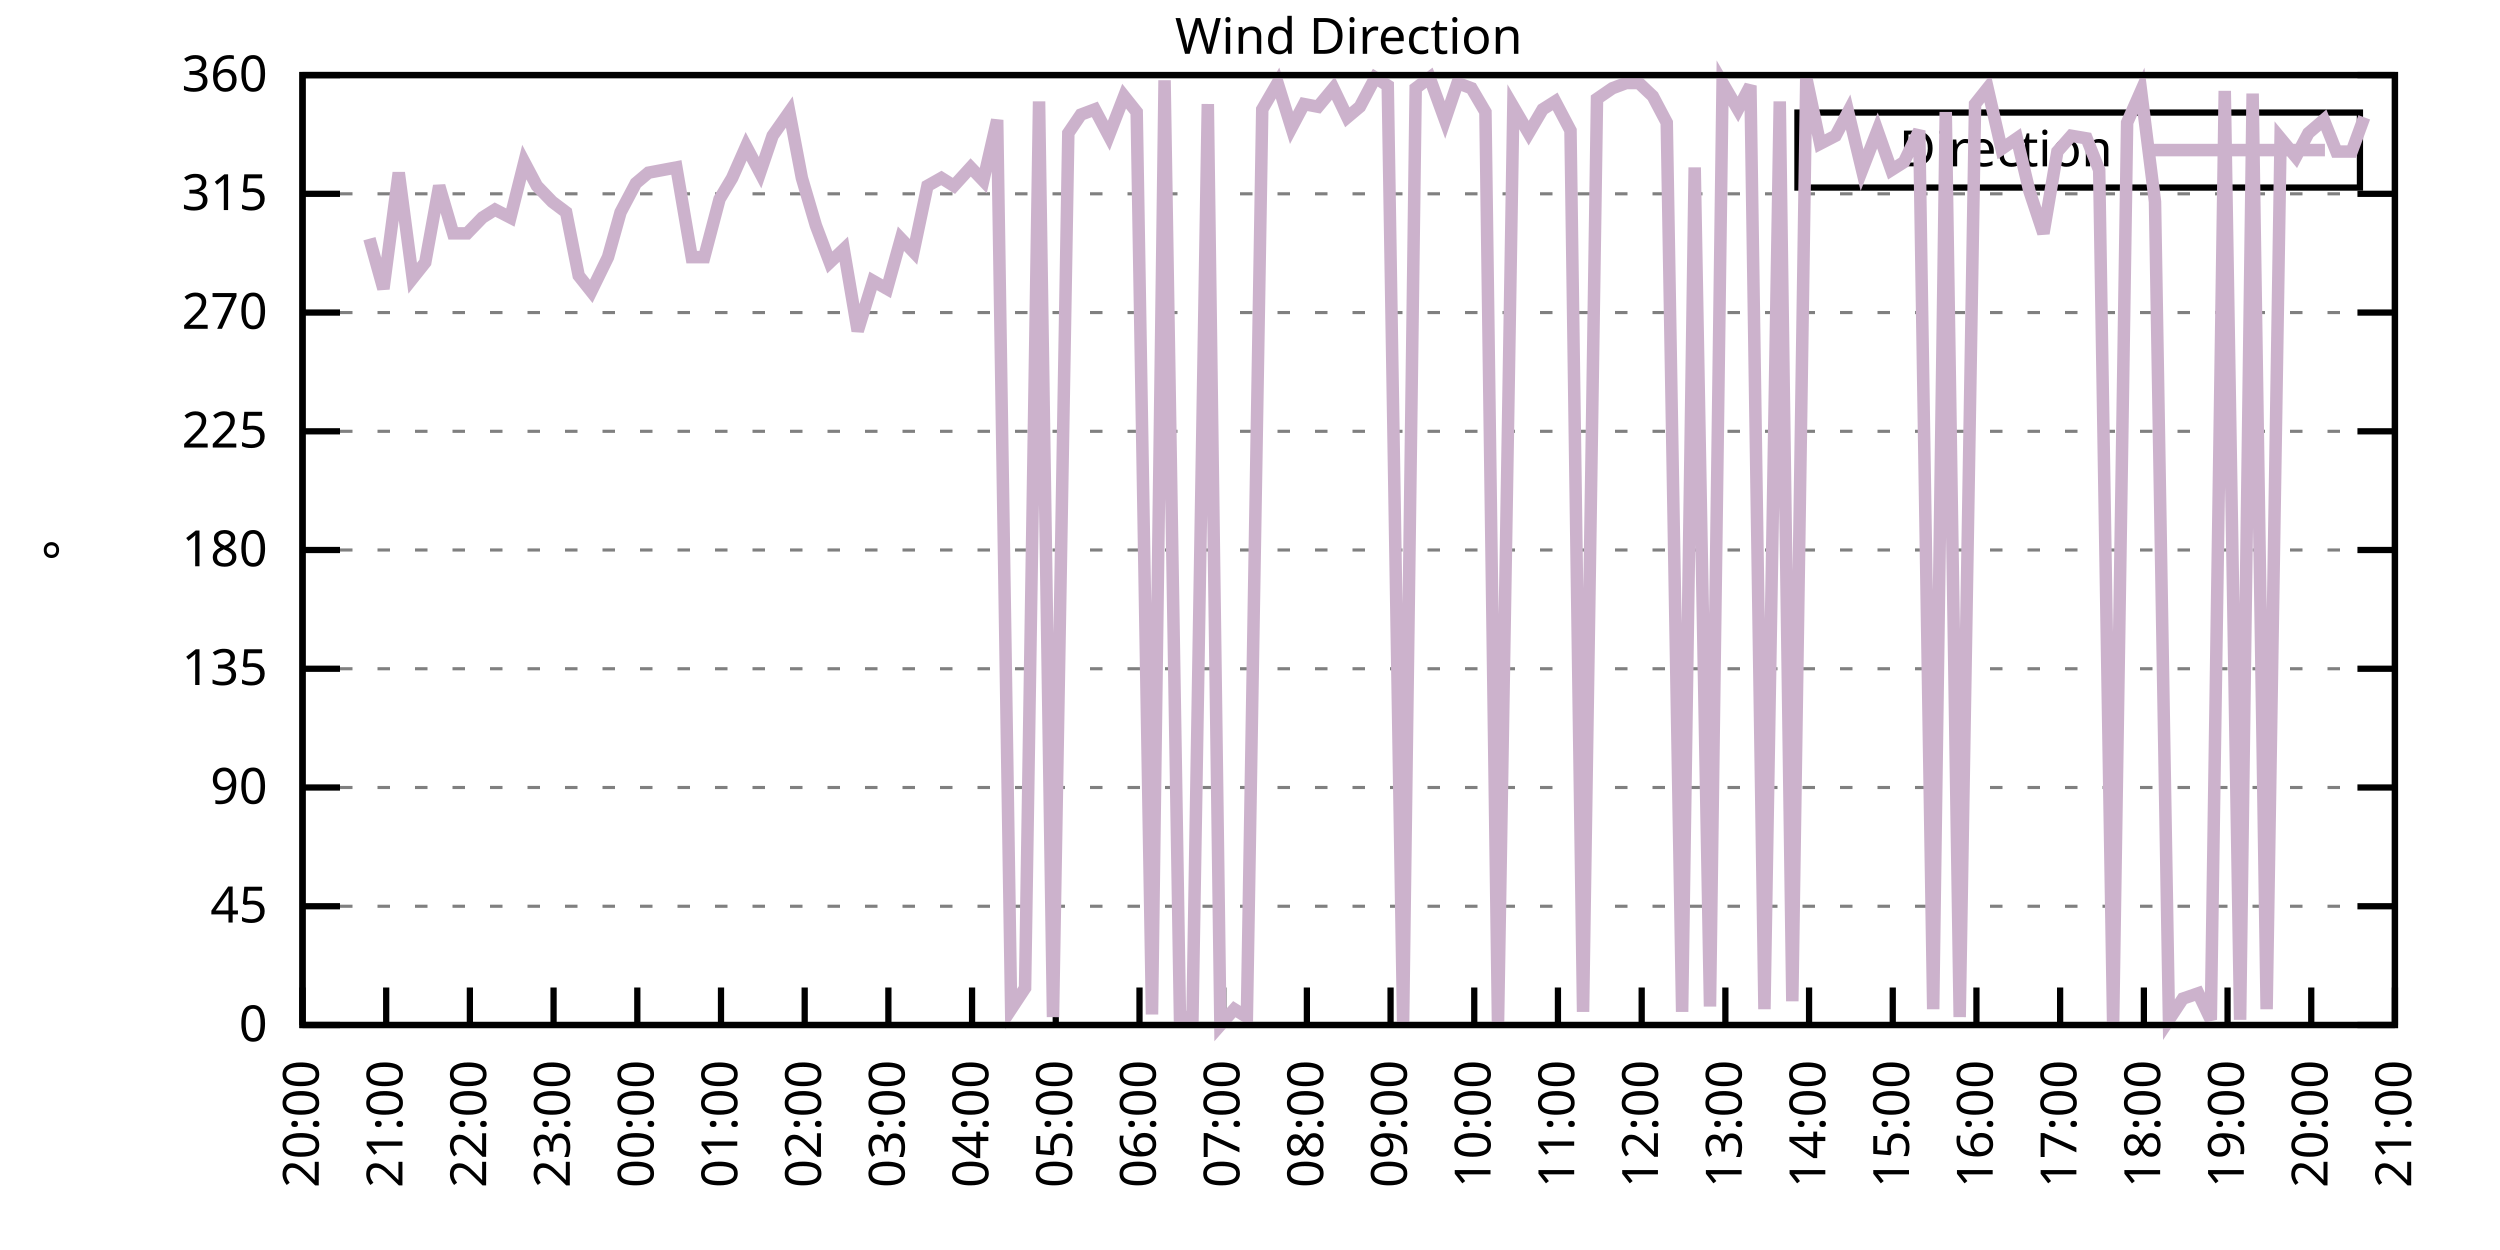
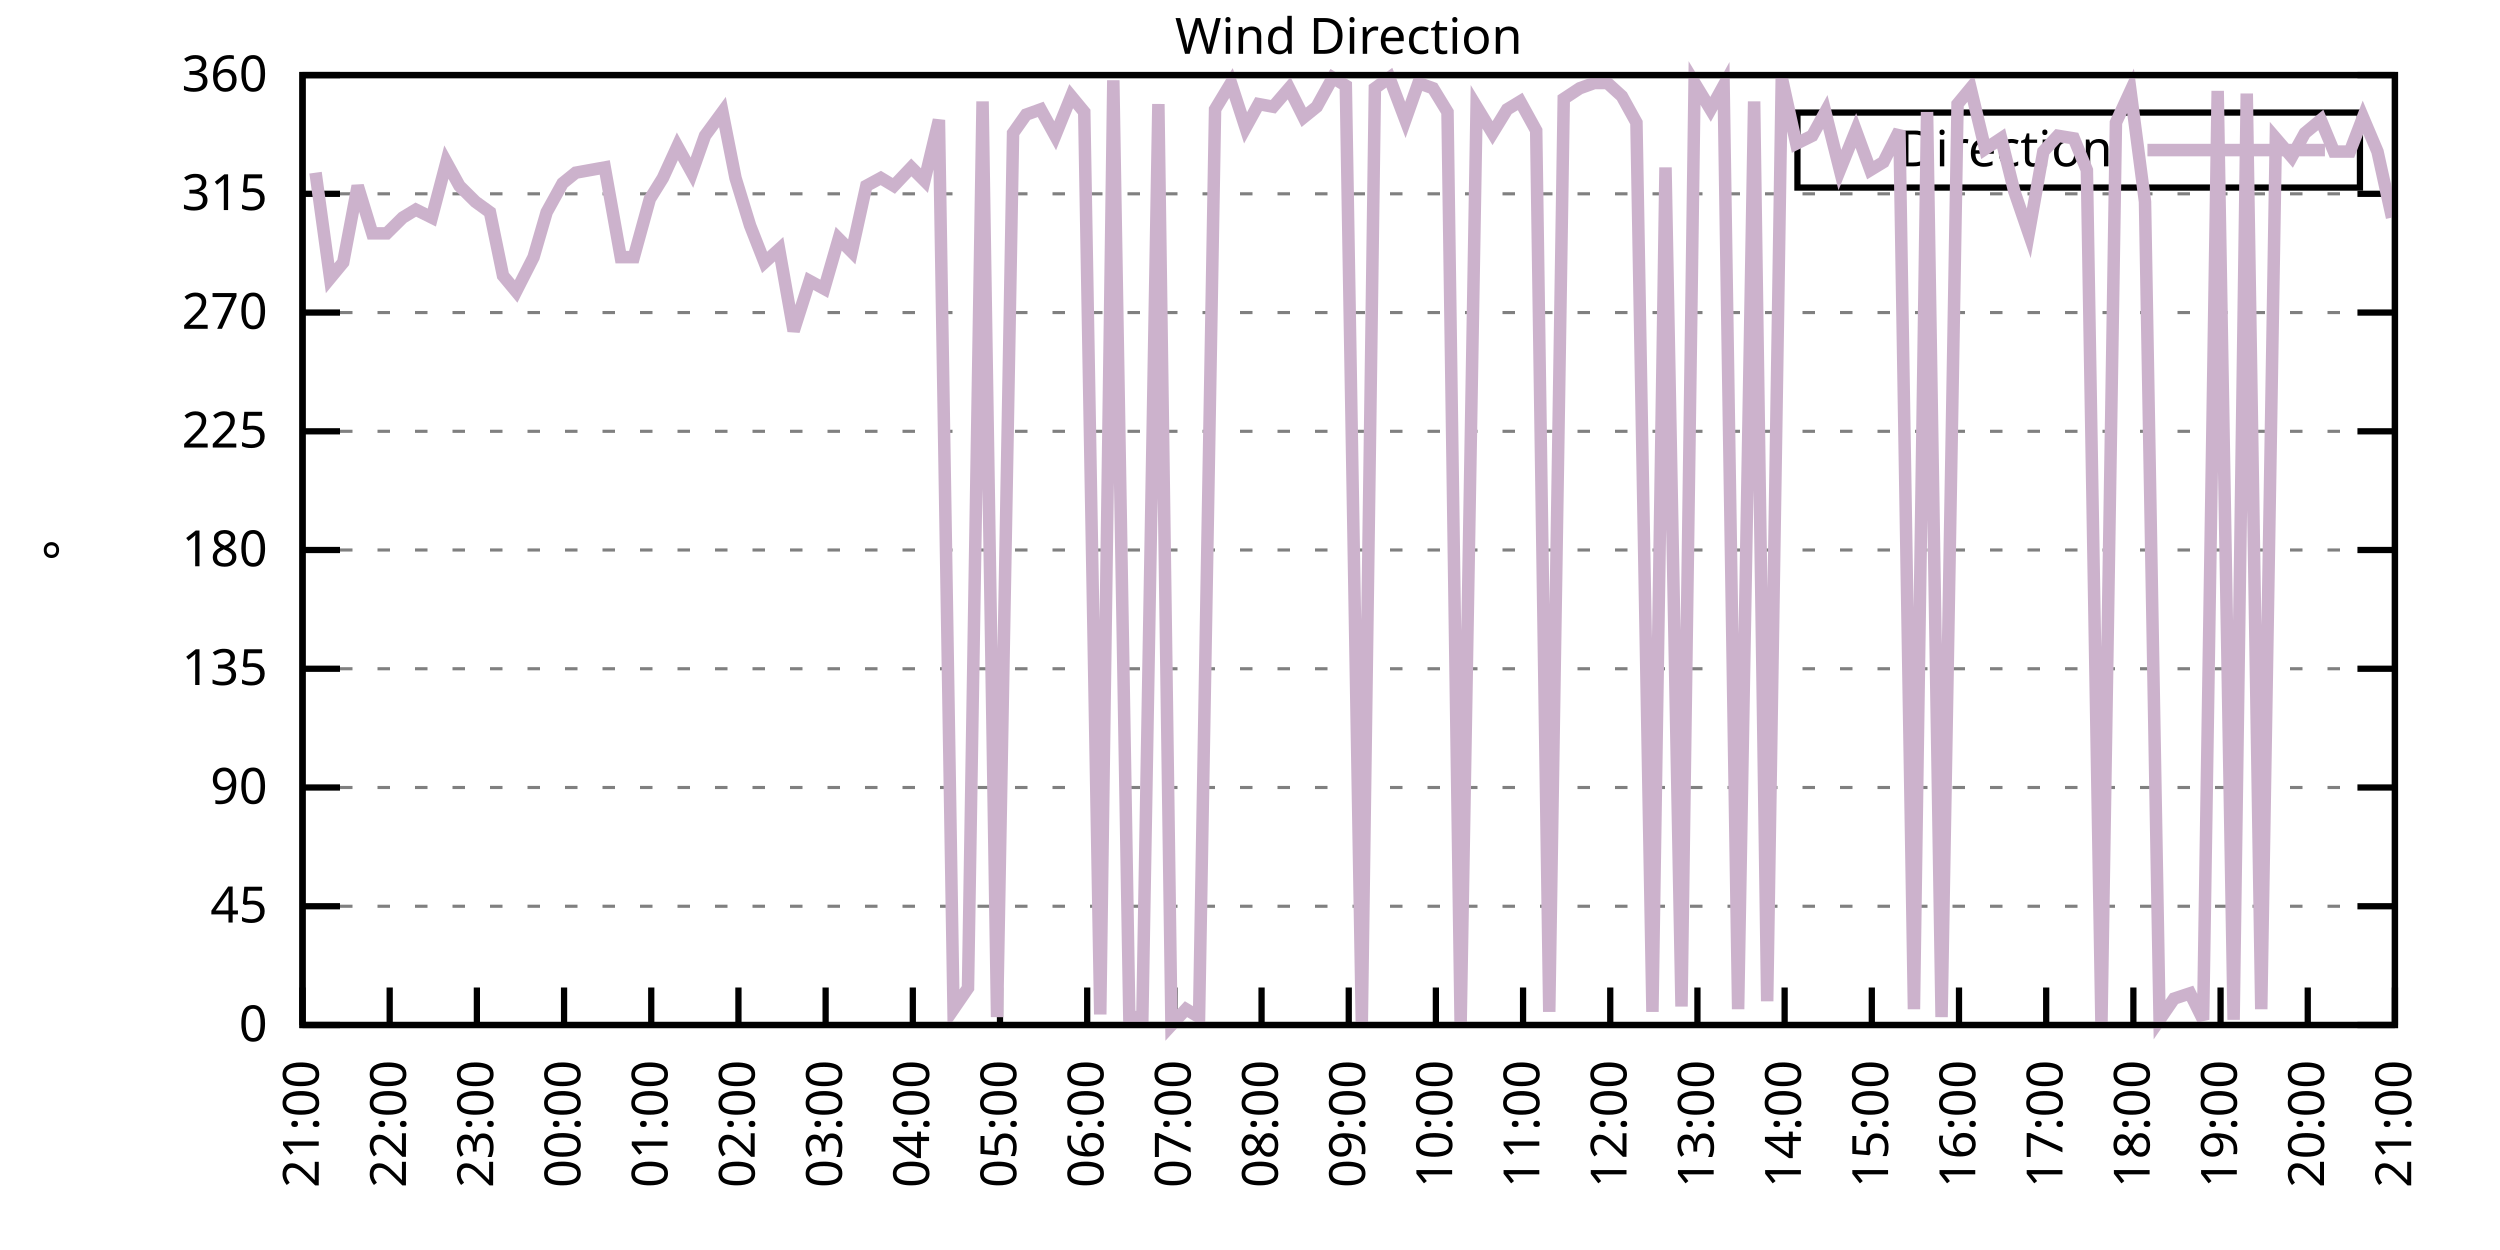
<svg xmlns="http://www.w3.org/2000/svg" xmlns:xlink="http://www.w3.org/1999/xlink" width="400" height="200" viewBox="0 0 400 200">
  <g id="gnuplot_canvas">
    <rect x="0" y="0" width="400" height="200" fill="none" />
    <defs>
      <circle id="gpDot" r="0.5" stroke-width="0.5" stroke="currentColor" />
      <path id="gpPt0" stroke-width="0.333" stroke="currentColor" d="M-1,0 h2 M0,-1 v2" />
      <path id="gpPt1" stroke-width="0.333" stroke="currentColor" d="M-1,-1 L1,1 M1,-1 L-1,1" />
      <path id="gpPt2" stroke-width="0.333" stroke="currentColor" d="M-1,0 L1,0 M0,-1 L0,1 M-1,-1 L1,1 M-1,1 L1,-1" />
      <rect id="gpPt3" stroke-width="0.333" stroke="currentColor" x="-1" y="-1" width="2" height="2" />
      <rect id="gpPt4" stroke-width="0.333" stroke="currentColor" fill="currentColor" x="-1" y="-1" width="2" height="2" />
      <circle id="gpPt5" stroke-width="0.333" stroke="currentColor" cx="0" cy="0" r="1" />
      <use xlink:href="#gpPt5" id="gpPt6" fill="currentColor" stroke="none" />
      <path id="gpPt7" stroke-width="0.333" stroke="currentColor" d="M0,-1.33 L-1.33,0.67 L1.33,0.67 z" />
      <use xlink:href="#gpPt7" id="gpPt8" fill="currentColor" stroke="none" />
      <use xlink:href="#gpPt7" id="gpPt9" stroke="currentColor" transform="rotate(180)" />
      <use xlink:href="#gpPt9" id="gpPt10" fill="currentColor" stroke="none" />
      <use xlink:href="#gpPt3" id="gpPt11" stroke="currentColor" transform="rotate(45)" />
      <use xlink:href="#gpPt11" id="gpPt12" fill="currentColor" stroke="none" />
      <path id="gpPt13" stroke-width="0.333" stroke="currentColor" d="M0,1.330 L1.265,0.411 L0.782,-1.067 L-0.782,-1.076 L-1.265,0.411 z" />
      <use xlink:href="#gpPt13" id="gpPt14" fill="currentColor" stroke="none" />
      <filter id="textbox" filterUnits="objectBoundingBox" x="0" y="0" height="1" width="1">
        <feFlood flood-color="white" flood-opacity="1" result="bgnd" />
        <feComposite in="SourceGraphic" in2="bgnd" operator="atop" />
      </filter>
      <filter id="greybox" filterUnits="objectBoundingBox" x="0" y="0" height="1" width="1">
        <feFlood flood-color="lightgrey" flood-opacity="1" result="grey" />
        <feComposite in="SourceGraphic" in2="grey" operator="atop" />
      </filter>
    </defs>
    <g fill="none" color="white" stroke="currentColor" stroke-width="1.00" stroke-linecap="butt" stroke-linejoin="miter">
</g>
    <g fill="none" color="black" stroke="currentColor" stroke-width="1.00" stroke-linecap="butt" stroke-linejoin="miter">
      <g stroke="none" shape-rendering="crispEdges">
        <polygon fill="rgb(255, 255, 255)" points="48.40,164.00 383.18,164.00 383.18,12.02 48.40,12.02 " />
      </g>
    </g>
    <g fill="none" color="black" stroke="currentColor" stroke-width="1.00" stroke-linecap="butt" stroke-linejoin="miter">
</g>
    <g fill="none" color="black" stroke="black" stroke-width="0.50" stroke-linecap="butt" stroke-linejoin="miter">
</g>
    <g fill="none" color="gray" stroke="currentColor" stroke-width="0.50" stroke-linecap="butt" stroke-linejoin="miter">
      <path stroke="gray" stroke-dasharray="2,4" class="gridline" d="M48.40,164.00 L383.19,164.00  " />
    </g>
    <g fill="none" color="gray" stroke="gray" stroke-width="1.00" stroke-linecap="butt" stroke-linejoin="miter">
</g>
    <g fill="none" color="black" stroke="currentColor" stroke-width="1.00" stroke-linecap="butt" stroke-linejoin="miter">
      <path stroke="black" d="M48.40,164.00 L54.40,164.00 M383.19,164.00 L377.19,164.00  " />
      <g transform="translate(42.80,166.60)" stroke="none" fill="black" font-family="Sans" font-size="8.00" text-anchor="end">
        <text>
          <tspan font-family="Sans"> 0</tspan>
        </text>
      </g>
    </g>
    <g fill="none" color="black" stroke="currentColor" stroke-width="1.00" stroke-linecap="butt" stroke-linejoin="miter">
</g>
    <g fill="none" color="black" stroke="black" stroke-width="0.50" stroke-linecap="butt" stroke-linejoin="miter">
</g>
    <g fill="none" color="gray" stroke="currentColor" stroke-width="0.50" stroke-linecap="butt" stroke-linejoin="miter">
      <path stroke="gray" stroke-dasharray="2,4" class="gridline" d="M48.40,145.00 L383.19,145.00  " />
    </g>
    <g fill="none" color="gray" stroke="gray" stroke-width="1.00" stroke-linecap="butt" stroke-linejoin="miter">
</g>
    <g fill="none" color="black" stroke="currentColor" stroke-width="1.00" stroke-linecap="butt" stroke-linejoin="miter">
      <path stroke="black" d="M48.40,145.00 L54.40,145.00 M383.19,145.00 L377.19,145.00  " />
      <g transform="translate(42.80,147.60)" stroke="none" fill="black" font-family="Sans" font-size="8.00" text-anchor="end">
        <text>
          <tspan font-family="Sans"> 45</tspan>
        </text>
      </g>
    </g>
    <g fill="none" color="black" stroke="currentColor" stroke-width="1.00" stroke-linecap="butt" stroke-linejoin="miter">
</g>
    <g fill="none" color="black" stroke="black" stroke-width="0.50" stroke-linecap="butt" stroke-linejoin="miter">
</g>
    <g fill="none" color="gray" stroke="currentColor" stroke-width="0.50" stroke-linecap="butt" stroke-linejoin="miter">
      <path stroke="gray" stroke-dasharray="2,4" class="gridline" d="M48.40,126.00 L383.19,126.00  " />
    </g>
    <g fill="none" color="gray" stroke="gray" stroke-width="1.00" stroke-linecap="butt" stroke-linejoin="miter">
</g>
    <g fill="none" color="black" stroke="currentColor" stroke-width="1.00" stroke-linecap="butt" stroke-linejoin="miter">
      <path stroke="black" d="M48.40,126.00 L54.40,126.00 M383.19,126.00 L377.19,126.00  " />
      <g transform="translate(42.80,128.60)" stroke="none" fill="black" font-family="Sans" font-size="8.00" text-anchor="end">
        <text>
          <tspan font-family="Sans"> 90</tspan>
        </text>
      </g>
    </g>
    <g fill="none" color="black" stroke="currentColor" stroke-width="1.00" stroke-linecap="butt" stroke-linejoin="miter">
</g>
    <g fill="none" color="black" stroke="black" stroke-width="0.50" stroke-linecap="butt" stroke-linejoin="miter">
</g>
    <g fill="none" color="gray" stroke="currentColor" stroke-width="0.50" stroke-linecap="butt" stroke-linejoin="miter">
      <path stroke="gray" stroke-dasharray="2,4" class="gridline" d="M48.40,107.00 L383.19,107.00  " />
    </g>
    <g fill="none" color="gray" stroke="gray" stroke-width="1.00" stroke-linecap="butt" stroke-linejoin="miter">
</g>
    <g fill="none" color="black" stroke="currentColor" stroke-width="1.00" stroke-linecap="butt" stroke-linejoin="miter">
      <path stroke="black" d="M48.40,107.00 L54.40,107.00 M383.19,107.00 L377.19,107.00  " />
      <g transform="translate(42.80,109.60)" stroke="none" fill="black" font-family="Sans" font-size="8.00" text-anchor="end">
        <text>
          <tspan font-family="Sans"> 135</tspan>
        </text>
      </g>
    </g>
    <g fill="none" color="black" stroke="currentColor" stroke-width="1.00" stroke-linecap="butt" stroke-linejoin="miter">
</g>
    <g fill="none" color="black" stroke="black" stroke-width="0.50" stroke-linecap="butt" stroke-linejoin="miter">
</g>
    <g fill="none" color="gray" stroke="currentColor" stroke-width="0.50" stroke-linecap="butt" stroke-linejoin="miter">
      <path stroke="gray" stroke-dasharray="2,4" class="gridline" d="M48.40,88.00 L383.19,88.00  " />
    </g>
    <g fill="none" color="gray" stroke="gray" stroke-width="1.00" stroke-linecap="butt" stroke-linejoin="miter">
</g>
    <g fill="none" color="black" stroke="currentColor" stroke-width="1.00" stroke-linecap="butt" stroke-linejoin="miter">
      <path stroke="black" d="M48.40,88.00 L54.40,88.00 M383.19,88.00 L377.19,88.00  " />
      <g transform="translate(42.80,90.60)" stroke="none" fill="black" font-family="Sans" font-size="8.00" text-anchor="end">
        <text>
          <tspan font-family="Sans"> 180</tspan>
        </text>
      </g>
    </g>
    <g fill="none" color="black" stroke="currentColor" stroke-width="1.00" stroke-linecap="butt" stroke-linejoin="miter">
</g>
    <g fill="none" color="black" stroke="black" stroke-width="0.50" stroke-linecap="butt" stroke-linejoin="miter">
</g>
    <g fill="none" color="gray" stroke="currentColor" stroke-width="0.50" stroke-linecap="butt" stroke-linejoin="miter">
      <path stroke="gray" stroke-dasharray="2,4" class="gridline" d="M48.40,69.01 L383.19,69.01  " />
    </g>
    <g fill="none" color="gray" stroke="gray" stroke-width="1.00" stroke-linecap="butt" stroke-linejoin="miter">
</g>
    <g fill="none" color="black" stroke="currentColor" stroke-width="1.00" stroke-linecap="butt" stroke-linejoin="miter">
      <path stroke="black" d="M48.40,69.01 L54.40,69.01 M383.19,69.01 L377.19,69.01  " />
      <g transform="translate(42.80,71.61)" stroke="none" fill="black" font-family="Sans" font-size="8.00" text-anchor="end">
        <text>
          <tspan font-family="Sans"> 225</tspan>
        </text>
      </g>
    </g>
    <g fill="none" color="black" stroke="currentColor" stroke-width="1.00" stroke-linecap="butt" stroke-linejoin="miter">
</g>
    <g fill="none" color="black" stroke="black" stroke-width="0.50" stroke-linecap="butt" stroke-linejoin="miter">
</g>
    <g fill="none" color="gray" stroke="currentColor" stroke-width="0.50" stroke-linecap="butt" stroke-linejoin="miter">
      <path stroke="gray" stroke-dasharray="2,4" class="gridline" d="M48.40,50.01 L383.19,50.01  " />
    </g>
    <g fill="none" color="gray" stroke="gray" stroke-width="1.00" stroke-linecap="butt" stroke-linejoin="miter">
</g>
    <g fill="none" color="black" stroke="currentColor" stroke-width="1.00" stroke-linecap="butt" stroke-linejoin="miter">
      <path stroke="black" d="M48.40,50.01 L54.40,50.01 M383.19,50.01 L377.19,50.01  " />
      <g transform="translate(42.80,52.61)" stroke="none" fill="black" font-family="Sans" font-size="8.00" text-anchor="end">
        <text>
          <tspan font-family="Sans"> 270</tspan>
        </text>
      </g>
    </g>
    <g fill="none" color="black" stroke="currentColor" stroke-width="1.00" stroke-linecap="butt" stroke-linejoin="miter">
</g>
    <g fill="none" color="black" stroke="black" stroke-width="0.50" stroke-linecap="butt" stroke-linejoin="miter">
</g>
    <g fill="none" color="gray" stroke="currentColor" stroke-width="0.50" stroke-linecap="butt" stroke-linejoin="miter">
      <path stroke="gray" stroke-dasharray="2,4" class="gridline" d="M48.40,31.01 L383.19,31.01  " />
    </g>
    <g fill="none" color="gray" stroke="gray" stroke-width="1.00" stroke-linecap="butt" stroke-linejoin="miter">
</g>
    <g fill="none" color="black" stroke="currentColor" stroke-width="1.00" stroke-linecap="butt" stroke-linejoin="miter">
      <path stroke="black" d="M48.40,31.01 L54.40,31.01 M383.19,31.01 L377.19,31.01  " />
      <g transform="translate(42.80,33.61)" stroke="none" fill="black" font-family="Sans" font-size="8.00" text-anchor="end">
        <text>
          <tspan font-family="Sans"> 315</tspan>
        </text>
      </g>
    </g>
    <g fill="none" color="black" stroke="currentColor" stroke-width="1.00" stroke-linecap="butt" stroke-linejoin="miter">
</g>
    <g fill="none" color="black" stroke="black" stroke-width="0.50" stroke-linecap="butt" stroke-linejoin="miter">
</g>
    <g fill="none" color="gray" stroke="currentColor" stroke-width="0.50" stroke-linecap="butt" stroke-linejoin="miter">
      <path stroke="gray" stroke-dasharray="2,4" class="gridline" d="M48.40,12.01 L383.19,12.01  " />
    </g>
    <g fill="none" color="gray" stroke="gray" stroke-width="1.00" stroke-linecap="butt" stroke-linejoin="miter">
</g>
    <g fill="none" color="black" stroke="currentColor" stroke-width="1.00" stroke-linecap="butt" stroke-linejoin="miter">
      <path stroke="black" d="M48.40,12.01 L54.40,12.01 M383.19,12.01 L377.19,12.01  " />
      <g transform="translate(42.80,14.61)" stroke="none" fill="black" font-family="Sans" font-size="8.00" text-anchor="end">
        <text>
          <tspan font-family="Sans"> 360</tspan>
        </text>
      </g>
    </g>
    <g fill="none" color="black" stroke="currentColor" stroke-width="1.00" stroke-linecap="butt" stroke-linejoin="miter">
      <path stroke="black" d="M48.40,164.00 L48.40,158.00  " />
      <g transform="translate(51.00,169.60) rotate(270.00)" stroke="none" fill="black" font-family="Sans" font-size="8.00" text-anchor="end">
        <text>
-           <tspan font-family="Sans">20:00</tspan>
-         </text>
-       </g>
-     </g>
-     <g fill="none" color="black" stroke="currentColor" stroke-width="1.00" stroke-linecap="butt" stroke-linejoin="miter">
-       <path stroke="black" d="M61.79,164.00 L61.79,158.00  " />
-       <g transform="translate(64.39,169.60) rotate(270.00)" stroke="none" fill="black" font-family="Sans" font-size="8.00" text-anchor="end">
-         <text>
          <tspan font-family="Sans">21:00</tspan>
        </text>
      </g>
    </g>
    <g fill="none" color="black" stroke="currentColor" stroke-width="1.00" stroke-linecap="butt" stroke-linejoin="miter">
-       <path stroke="black" d="M75.18,164.00 L75.18,158.00  " />
-       <g transform="translate(77.78,169.60) rotate(270.00)" stroke="none" fill="black" font-family="Sans" font-size="8.00" text-anchor="end">
+       <path stroke="black" d="M62.35,164.00 L62.35,158.00  " />
+       <g transform="translate(64.95,169.60) rotate(270.00)" stroke="none" fill="black" font-family="Sans" font-size="8.00" text-anchor="end">
        <text>
          <tspan font-family="Sans">22:00</tspan>
        </text>
      </g>
    </g>
    <g fill="none" color="black" stroke="currentColor" stroke-width="1.00" stroke-linecap="butt" stroke-linejoin="miter">
-       <path stroke="black" d="M88.57,164.00 L88.57,158.00  " />
-       <g transform="translate(91.17,169.60) rotate(270.00)" stroke="none" fill="black" font-family="Sans" font-size="8.00" text-anchor="end">
+       <path stroke="black" d="M76.30,164.00 L76.30,158.00  " />
+       <g transform="translate(78.90,169.60) rotate(270.00)" stroke="none" fill="black" font-family="Sans" font-size="8.00" text-anchor="end">
        <text>
          <tspan font-family="Sans">23:00</tspan>
        </text>
      </g>
    </g>
    <g fill="none" color="black" stroke="currentColor" stroke-width="1.00" stroke-linecap="butt" stroke-linejoin="miter">
-       <path stroke="black" d="M101.97,164.00 L101.97,158.00  " />
-       <g transform="translate(104.57,169.60) rotate(270.00)" stroke="none" fill="black" font-family="Sans" font-size="8.00" text-anchor="end">
+       <path stroke="black" d="M90.25,164.00 L90.25,158.00  " />
+       <g transform="translate(92.85,169.60) rotate(270.00)" stroke="none" fill="black" font-family="Sans" font-size="8.00" text-anchor="end">
        <text>
          <tspan font-family="Sans">00:00</tspan>
        </text>
      </g>
    </g>
    <g fill="none" color="black" stroke="currentColor" stroke-width="1.00" stroke-linecap="butt" stroke-linejoin="miter">
-       <path stroke="black" d="M115.36,164.00 L115.36,158.00  " />
-       <g transform="translate(117.96,169.60) rotate(270.00)" stroke="none" fill="black" font-family="Sans" font-size="8.00" text-anchor="end">
+       <path stroke="black" d="M104.20,164.00 L104.20,158.00  " />
+       <g transform="translate(106.80,169.60) rotate(270.00)" stroke="none" fill="black" font-family="Sans" font-size="8.00" text-anchor="end">
        <text>
          <tspan font-family="Sans">01:00</tspan>
        </text>
      </g>
    </g>
    <g fill="none" color="black" stroke="currentColor" stroke-width="1.00" stroke-linecap="butt" stroke-linejoin="miter">
-       <path stroke="black" d="M128.75,164.00 L128.75,158.00  " />
-       <g transform="translate(131.35,169.60) rotate(270.00)" stroke="none" fill="black" font-family="Sans" font-size="8.00" text-anchor="end">
+       <path stroke="black" d="M118.15,164.00 L118.15,158.00  " />
+       <g transform="translate(120.75,169.60) rotate(270.00)" stroke="none" fill="black" font-family="Sans" font-size="8.00" text-anchor="end">
        <text>
          <tspan font-family="Sans">02:00</tspan>
        </text>
      </g>
    </g>
    <g fill="none" color="black" stroke="currentColor" stroke-width="1.00" stroke-linecap="butt" stroke-linejoin="miter">
-       <path stroke="black" d="M142.14,164.00 L142.14,158.00  " />
-       <g transform="translate(144.74,169.60) rotate(270.00)" stroke="none" fill="black" font-family="Sans" font-size="8.00" text-anchor="end">
+       <path stroke="black" d="M132.10,164.00 L132.10,158.00  " />
+       <g transform="translate(134.70,169.60) rotate(270.00)" stroke="none" fill="black" font-family="Sans" font-size="8.00" text-anchor="end">
        <text>
          <tspan font-family="Sans">03:00</tspan>
        </text>
      </g>
    </g>
    <g fill="none" color="black" stroke="currentColor" stroke-width="1.00" stroke-linecap="butt" stroke-linejoin="miter">
-       <path stroke="black" d="M155.53,164.00 L155.53,158.00  " />
-       <g transform="translate(158.13,169.60) rotate(270.00)" stroke="none" fill="black" font-family="Sans" font-size="8.00" text-anchor="end">
+       <path stroke="black" d="M146.05,164.00 L146.05,158.00  " />
+       <g transform="translate(148.65,169.60) rotate(270.00)" stroke="none" fill="black" font-family="Sans" font-size="8.00" text-anchor="end">
        <text>
          <tspan font-family="Sans">04:00</tspan>
        </text>
      </g>
    </g>
    <g fill="none" color="black" stroke="currentColor" stroke-width="1.00" stroke-linecap="butt" stroke-linejoin="miter">
-       <path stroke="black" d="M168.92,164.00 L168.92,158.00  " />
-       <g transform="translate(171.52,169.60) rotate(270.00)" stroke="none" fill="black" font-family="Sans" font-size="8.00" text-anchor="end">
+       <path stroke="black" d="M160.00,164.00 L160.00,158.00  " />
+       <g transform="translate(162.60,169.60) rotate(270.00)" stroke="none" fill="black" font-family="Sans" font-size="8.00" text-anchor="end">
        <text>
          <tspan font-family="Sans">05:00</tspan>
        </text>
      </g>
    </g>
    <g fill="none" color="black" stroke="currentColor" stroke-width="1.00" stroke-linecap="butt" stroke-linejoin="miter">
-       <path stroke="black" d="M182.32,164.00 L182.32,158.00  " />
-       <g transform="translate(184.92,169.60) rotate(270.00)" stroke="none" fill="black" font-family="Sans" font-size="8.00" text-anchor="end">
+       <path stroke="black" d="M173.95,164.00 L173.95,158.00  " />
+       <g transform="translate(176.55,169.60) rotate(270.00)" stroke="none" fill="black" font-family="Sans" font-size="8.00" text-anchor="end">
        <text>
          <tspan font-family="Sans">06:00</tspan>
        </text>
      </g>
    </g>
    <g fill="none" color="black" stroke="currentColor" stroke-width="1.00" stroke-linecap="butt" stroke-linejoin="miter">
-       <path stroke="black" d="M195.71,164.00 L195.71,158.00  " />
-       <g transform="translate(198.31,169.60) rotate(270.00)" stroke="none" fill="black" font-family="Sans" font-size="8.00" text-anchor="end">
+       <path stroke="black" d="M187.90,164.00 L187.90,158.00  " />
+       <g transform="translate(190.50,169.60) rotate(270.00)" stroke="none" fill="black" font-family="Sans" font-size="8.00" text-anchor="end">
        <text>
          <tspan font-family="Sans">07:00</tspan>
        </text>
      </g>
    </g>
    <g fill="none" color="black" stroke="currentColor" stroke-width="1.00" stroke-linecap="butt" stroke-linejoin="miter">
-       <path stroke="black" d="M209.10,164.00 L209.10,158.00  " />
-       <g transform="translate(211.70,169.60) rotate(270.00)" stroke="none" fill="black" font-family="Sans" font-size="8.00" text-anchor="end">
+       <path stroke="black" d="M201.85,164.00 L201.85,158.00  " />
+       <g transform="translate(204.45,169.60) rotate(270.00)" stroke="none" fill="black" font-family="Sans" font-size="8.00" text-anchor="end">
        <text>
          <tspan font-family="Sans">08:00</tspan>
        </text>
      </g>
    </g>
    <g fill="none" color="black" stroke="currentColor" stroke-width="1.00" stroke-linecap="butt" stroke-linejoin="miter">
-       <path stroke="black" d="M222.49,164.00 L222.49,158.00  " />
-       <g transform="translate(225.09,169.60) rotate(270.00)" stroke="none" fill="black" font-family="Sans" font-size="8.00" text-anchor="end">
+       <path stroke="black" d="M215.80,164.00 L215.80,158.00  " />
+       <g transform="translate(218.40,169.60) rotate(270.00)" stroke="none" fill="black" font-family="Sans" font-size="8.00" text-anchor="end">
        <text>
          <tspan font-family="Sans">09:00</tspan>
        </text>
      </g>
    </g>
    <g fill="none" color="black" stroke="currentColor" stroke-width="1.00" stroke-linecap="butt" stroke-linejoin="miter">
-       <path stroke="black" d="M235.88,164.00 L235.88,158.00  " />
-       <g transform="translate(238.48,169.60) rotate(270.00)" stroke="none" fill="black" font-family="Sans" font-size="8.00" text-anchor="end">
+       <path stroke="black" d="M229.74,164.00 L229.74,158.00  " />
+       <g transform="translate(232.34,169.60) rotate(270.00)" stroke="none" fill="black" font-family="Sans" font-size="8.00" text-anchor="end">
        <text>
          <tspan font-family="Sans">10:00</tspan>
        </text>
      </g>
    </g>
    <g fill="none" color="black" stroke="currentColor" stroke-width="1.00" stroke-linecap="butt" stroke-linejoin="miter">
-       <path stroke="black" d="M249.27,164.00 L249.27,158.00  " />
-       <g transform="translate(251.87,169.60) rotate(270.00)" stroke="none" fill="black" font-family="Sans" font-size="8.00" text-anchor="end">
+       <path stroke="black" d="M243.69,164.00 L243.69,158.00  " />
+       <g transform="translate(246.29,169.60) rotate(270.00)" stroke="none" fill="black" font-family="Sans" font-size="8.00" text-anchor="end">
        <text>
          <tspan font-family="Sans">11:00</tspan>
        </text>
      </g>
    </g>
    <g fill="none" color="black" stroke="currentColor" stroke-width="1.00" stroke-linecap="butt" stroke-linejoin="miter">
-       <path stroke="black" d="M262.67,164.00 L262.67,158.00  " />
-       <g transform="translate(265.27,169.60) rotate(270.00)" stroke="none" fill="black" font-family="Sans" font-size="8.00" text-anchor="end">
+       <path stroke="black" d="M257.64,164.00 L257.64,158.00  " />
+       <g transform="translate(260.24,169.60) rotate(270.00)" stroke="none" fill="black" font-family="Sans" font-size="8.00" text-anchor="end">
        <text>
          <tspan font-family="Sans">12:00</tspan>
        </text>
      </g>
    </g>
    <g fill="none" color="black" stroke="currentColor" stroke-width="1.00" stroke-linecap="butt" stroke-linejoin="miter">
-       <path stroke="black" d="M276.06,164.00 L276.06,158.00  " />
-       <g transform="translate(278.66,169.60) rotate(270.00)" stroke="none" fill="black" font-family="Sans" font-size="8.00" text-anchor="end">
+       <path stroke="black" d="M271.59,164.00 L271.59,158.00  " />
+       <g transform="translate(274.19,169.60) rotate(270.00)" stroke="none" fill="black" font-family="Sans" font-size="8.00" text-anchor="end">
        <text>
          <tspan font-family="Sans">13:00</tspan>
        </text>
      </g>
    </g>
    <g fill="none" color="black" stroke="currentColor" stroke-width="1.00" stroke-linecap="butt" stroke-linejoin="miter">
-       <path stroke="black" d="M289.45,164.00 L289.45,158.00  " />
-       <g transform="translate(292.05,169.60) rotate(270.00)" stroke="none" fill="black" font-family="Sans" font-size="8.00" text-anchor="end">
+       <path stroke="black" d="M285.54,164.00 L285.54,158.00  " />
+       <g transform="translate(288.14,169.60) rotate(270.00)" stroke="none" fill="black" font-family="Sans" font-size="8.00" text-anchor="end">
        <text>
          <tspan font-family="Sans">14:00</tspan>
        </text>
      </g>
    </g>
    <g fill="none" color="black" stroke="currentColor" stroke-width="1.00" stroke-linecap="butt" stroke-linejoin="miter">
-       <path stroke="black" d="M302.84,164.00 L302.84,158.00  " />
-       <g transform="translate(305.44,169.60) rotate(270.00)" stroke="none" fill="black" font-family="Sans" font-size="8.00" text-anchor="end">
+       <path stroke="black" d="M299.49,164.00 L299.49,158.00  " />
+       <g transform="translate(302.09,169.60) rotate(270.00)" stroke="none" fill="black" font-family="Sans" font-size="8.00" text-anchor="end">
        <text>
          <tspan font-family="Sans">15:00</tspan>
        </text>
      </g>
    </g>
    <g fill="none" color="black" stroke="currentColor" stroke-width="1.00" stroke-linecap="butt" stroke-linejoin="miter">
-       <path stroke="black" d="M316.23,164.00 L316.23,158.00  " />
-       <g transform="translate(318.83,169.60) rotate(270.00)" stroke="none" fill="black" font-family="Sans" font-size="8.00" text-anchor="end">
+       <path stroke="black" d="M313.44,164.00 L313.44,158.00  " />
+       <g transform="translate(316.04,169.60) rotate(270.00)" stroke="none" fill="black" font-family="Sans" font-size="8.00" text-anchor="end">
        <text>
          <tspan font-family="Sans">16:00</tspan>
        </text>
      </g>
    </g>
    <g fill="none" color="black" stroke="currentColor" stroke-width="1.00" stroke-linecap="butt" stroke-linejoin="miter">
-       <path stroke="black" d="M329.62,164.00 L329.62,158.00  " />
-       <g transform="translate(332.22,169.60) rotate(270.00)" stroke="none" fill="black" font-family="Sans" font-size="8.00" text-anchor="end">
+       <path stroke="black" d="M327.39,164.00 L327.39,158.00  " />
+       <g transform="translate(329.99,169.60) rotate(270.00)" stroke="none" fill="black" font-family="Sans" font-size="8.00" text-anchor="end">
        <text>
          <tspan font-family="Sans">17:00</tspan>
        </text>
      </g>
    </g>
    <g fill="none" color="black" stroke="currentColor" stroke-width="1.00" stroke-linecap="butt" stroke-linejoin="miter">
-       <path stroke="black" d="M343.02,164.00 L343.02,158.00  " />
-       <g transform="translate(345.62,169.60) rotate(270.00)" stroke="none" fill="black" font-family="Sans" font-size="8.00" text-anchor="end">
+       <path stroke="black" d="M341.34,164.00 L341.34,158.00  " />
+       <g transform="translate(343.94,169.60) rotate(270.00)" stroke="none" fill="black" font-family="Sans" font-size="8.00" text-anchor="end">
        <text>
          <tspan font-family="Sans">18:00</tspan>
        </text>
      </g>
    </g>
    <g fill="none" color="black" stroke="currentColor" stroke-width="1.00" stroke-linecap="butt" stroke-linejoin="miter">
-       <path stroke="black" d="M356.41,164.00 L356.41,158.00  " />
-       <g transform="translate(359.01,169.60) rotate(270.00)" stroke="none" fill="black" font-family="Sans" font-size="8.00" text-anchor="end">
+       <path stroke="black" d="M355.29,164.00 L355.29,158.00  " />
+       <g transform="translate(357.89,169.60) rotate(270.00)" stroke="none" fill="black" font-family="Sans" font-size="8.00" text-anchor="end">
        <text>
          <tspan font-family="Sans">19:00</tspan>
        </text>
      </g>
    </g>
    <g fill="none" color="black" stroke="currentColor" stroke-width="1.00" stroke-linecap="butt" stroke-linejoin="miter">
-       <path stroke="black" d="M369.80,164.00 L369.80,158.00  " />
-       <g transform="translate(372.40,169.60) rotate(270.00)" stroke="none" fill="black" font-family="Sans" font-size="8.00" text-anchor="end">
+       <path stroke="black" d="M369.24,164.00 L369.24,158.00  " />
+       <g transform="translate(371.84,169.60) rotate(270.00)" stroke="none" fill="black" font-family="Sans" font-size="8.00" text-anchor="end">
        <text>
          <tspan font-family="Sans">20:00</tspan>
        </text>
      </g>
    </g>
    <g fill="none" color="black" stroke="currentColor" stroke-width="1.00" stroke-linecap="butt" stroke-linejoin="miter">
      <path stroke="black" d="M383.19,164.00 L383.19,158.00  " />
      <g transform="translate(385.79,169.60) rotate(270.00)" stroke="none" fill="black" font-family="Sans" font-size="8.00" text-anchor="end">
        <text>
          <tspan font-family="Sans">21:00</tspan>
        </text>
      </g>
    </g>
    <g fill="none" color="black" stroke="currentColor" stroke-width="1.00" stroke-linecap="butt" stroke-linejoin="miter">
</g>
    <g fill="none" color="black" stroke="currentColor" stroke-width="1.00" stroke-linecap="butt" stroke-linejoin="miter">
      <path stroke="black" d="M48.40,12.01 L48.40,164.00 L383.19,164.00 L383.19,12.01 L48.40,12.01 Z  " />
    </g>
    <g fill="none" color="black" stroke="currentColor" stroke-width="1.00" stroke-linecap="butt" stroke-linejoin="miter">
</g>
    <g fill="none" color="black" stroke="currentColor" stroke-width="1.00" stroke-linecap="butt" stroke-linejoin="miter">
      <path stroke="black" d="M287.59,30.01 L287.59,18.01 L377.59,18.01 L377.59,30.01 L287.59,30.01 Z  " />
    </g>
    <g id="Wind_direction_plot_1">
      <g fill="none" color="white" stroke="black" stroke-width="2.00" stroke-linecap="butt" stroke-linejoin="miter">
</g>
      <g fill="none" color="black" stroke="currentColor" stroke-width="2.00" stroke-linecap="butt" stroke-linejoin="miter">
        <g transform="translate(337.99,26.61)" stroke="none" fill="black" font-family="Sans" font-size="8.00" text-anchor="end">
          <text>
            <tspan font-family="Sans">Direction</tspan>
          </text>
        </g>
      </g>
      <g fill="none" color="black" stroke="currentColor" stroke-width="2.00" stroke-linecap="butt" stroke-linejoin="miter">
-         <path stroke="rgb(204, 178, 204)" d="M343.59,24.01 L371.99,24.01 M59.11,38.19 L61.35,46.21 L63.80,27.63 L66.03,44.52 L68.04,41.99 L70.27,29.74   L72.50,37.34 L74.74,37.34 L77.19,34.81 L79.20,33.54 L81.66,34.81 L83.89,25.94 L85.90,29.74 L88.35,32.28   L90.58,33.96 L92.59,44.10 L94.60,46.63 L97.28,41.14 L99.29,33.96 L101.74,29.32 L103.75,27.63 L105.98,27.21   L108.22,26.79 L110.67,41.14 L112.68,41.14 L115.13,31.85 L117.14,28.48 L119.38,23.41 L121.61,27.63 L123.62,21.72   L126.29,17.92 L128.30,28.48 L130.54,36.08 L132.77,41.99 L135.00,39.87 L137.23,52.96 L139.69,44.94 L141.92,46.21   L144.15,38.19 L146.16,40.30 L148.39,29.74 L150.62,28.48 L152.63,29.74 L155.31,26.79 L157.32,28.90 L159.55,19.19   L161.78,161.47 L164.01,158.09 L166.25,16.23 L168.48,162.73 L170.93,21.30 L172.94,18.34 L175.17,17.50 L177.41,21.72   L179.86,15.39 L181.87,17.92 L184.32,162.31 L186.33,12.85 L188.79,162.73 L190.80,162.73 L193.25,16.65 L195.26,164.00   L197.49,161.47 L199.50,162.73 L201.96,17.50 L204.41,13.28 L206.64,20.45 L208.65,16.65 L210.88,17.08 L213.34,14.12   L215.57,18.77 L217.58,17.08 L220.04,12.43 L222.04,13.70 L224.50,163.58 L226.51,14.12 L228.74,12.43 L231.20,19.19   L233.20,13.28 L235.44,14.12 L237.67,17.92 L239.68,164.00 L242.13,17.08 L244.59,21.30 L246.82,17.50 L248.83,16.23   L251.28,20.88 L253.29,161.89 L255.52,15.81 L257.98,14.12 L260.21,13.28 L262.22,13.28 L264.45,15.39 L266.68,19.61   L269.14,161.89 L271.15,26.79 L273.60,161.04 L275.61,13.28 L278.07,17.50 L280.07,13.70 L282.31,161.47 L284.76,16.23   L286.77,160.20 L289.00,12.43 L291.23,22.99 L293.69,21.72 L295.70,17.92 L297.93,27.21 L300.39,20.88 L302.62,27.21   L304.63,25.94 L307.08,20.88 L309.31,161.47 L311.32,17.92 L313.55,162.73 L316.01,16.65 L318.02,14.12 L320.25,23.83   L322.70,22.14 L324.71,30.59 L326.95,37.34 L329.18,24.25 L331.41,21.72 L333.86,22.14 L335.87,27.21 L338.10,164.00   L340.34,19.61 L342.57,14.54 L344.80,32.28 L347.03,163.16 L349.26,159.78 L351.72,158.93 L353.73,163.16 L355.96,14.54   L358.42,163.16 L360.42,14.97 L362.66,161.47 L364.89,22.14 L367.34,25.10 L369.35,21.30 L371.81,19.19 L373.82,24.25   L376.27,24.25 L378.28,18.77  " />
+         <path stroke="rgb(204, 178, 204)" d="M343.59,24.01 L371.99,24.01 M50.49,27.63 L52.82,44.52 L54.91,41.99 L57.23,29.74 L59.56,37.34 L61.88,37.34   L64.44,34.81 L66.53,33.54 L69.09,34.81 L71.42,25.94 L73.51,29.74 L76.07,32.28 L78.39,33.96 L80.48,44.10   L82.58,46.63 L85.37,41.14 L87.46,33.96 L90.02,29.32 L92.11,27.63 L94.43,27.21 L96.76,26.79 L99.32,41.14   L101.41,41.14 L103.97,31.85 L106.06,28.48 L108.38,23.41 L110.71,27.63 L112.80,21.72 L115.59,17.92 L117.68,28.48   L120.01,36.08 L122.33,41.99 L124.66,39.87 L126.98,52.96 L129.54,44.94 L131.87,46.21 L134.19,38.19 L136.28,40.30   L138.61,29.74 L140.93,28.48 L143.02,29.74 L145.81,26.79 L147.91,28.90 L150.23,19.19 L152.56,161.47 L154.88,158.09   L157.21,16.23 L159.53,162.73 L162.09,21.30 L164.18,18.34 L166.51,17.50 L168.83,21.72 L171.39,15.39 L173.48,17.92   L176.04,162.31 L178.13,12.85 L180.69,162.73 L182.78,162.73 L185.34,16.65 L187.43,164.00 L189.76,161.47 L191.85,162.73   L194.41,17.50 L196.96,13.28 L199.29,20.45 L201.38,16.65 L203.71,17.08 L206.26,14.12 L208.59,18.77 L210.68,17.08   L213.24,12.43 L215.33,13.70 L217.89,163.58 L219.98,14.12 L222.30,12.43 L224.86,19.19 L226.95,13.28 L229.28,14.12   L231.60,17.92 L233.70,164.00 L236.25,17.08 L238.81,21.30 L241.14,17.50 L243.23,16.23 L245.79,20.88 L247.88,161.89   L250.20,15.81 L252.76,14.12 L255.09,13.28 L257.18,13.28 L259.50,15.39 L261.83,19.61 L264.39,161.89 L266.48,26.79   L269.04,161.04 L271.13,13.28 L273.69,17.50 L275.78,13.70 L278.10,161.47 L280.66,16.23 L282.75,160.20 L285.08,12.43   L287.40,22.99 L289.96,21.72 L292.05,17.92 L294.38,27.21 L296.94,20.88 L299.26,27.21 L301.35,25.94 L303.91,20.88   L306.23,161.47 L308.33,17.92 L310.65,162.73 L313.21,16.65 L315.30,14.12 L317.63,23.83 L320.18,22.14 L322.28,30.59   L324.60,37.34 L326.93,24.25 L329.25,21.72 L331.81,22.14 L333.90,27.21 L336.23,164.00 L338.55,19.61 L340.88,14.54   L343.20,32.28 L345.53,163.16 L347.85,159.78 L350.41,158.93 L352.50,163.16 L354.83,14.54 L357.38,163.16 L359.48,14.97   L361.80,161.47 L364.13,22.14 L366.68,25.10 L368.78,21.30 L371.33,19.19 L373.43,24.25 L375.98,24.25 L378.08,18.77   L380.40,24.25 L382.73,34.81  " />
      </g>
    </g>
    <g fill="none" color="black" stroke="currentColor" stroke-width="2.00" stroke-linecap="butt" stroke-linejoin="miter">
</g>
    <g fill="none" color="black" stroke="black" stroke-width="1.00" stroke-linecap="butt" stroke-linejoin="miter">
</g>
    <g fill="none" color="black" stroke="currentColor" stroke-width="1.00" stroke-linecap="butt" stroke-linejoin="miter">
      <path stroke="black" d="M48.40,12.01 L48.40,164.00 L383.19,164.00 L383.19,12.01 L48.40,12.01 Z  " />
      <g transform="translate(12.80,88.01) rotate(270.00)" stroke="none" fill="black" font-family="Sans" font-size="8.00" text-anchor="middle">
        <text>
          <tspan font-family="Sans">°</tspan>
        </text>
      </g>
    </g>
    <g fill="none" color="black" stroke="currentColor" stroke-width="1.00" stroke-linecap="butt" stroke-linejoin="miter">
</g>
    <g fill="none" color="black" stroke="currentColor" stroke-width="1.00" stroke-linecap="butt" stroke-linejoin="miter">
      <g transform="translate(215.79,8.61)" stroke="none" fill="black" font-family="Sans" font-size="8.00" text-anchor="middle">
        <text>
          <tspan font-family="Sans">Wind Direction</tspan>
        </text>
      </g>
    </g>
    <g fill="none" color="black" stroke="currentColor" stroke-width="1.00" stroke-linecap="butt" stroke-linejoin="miter">
</g>
  </g>
</svg>
